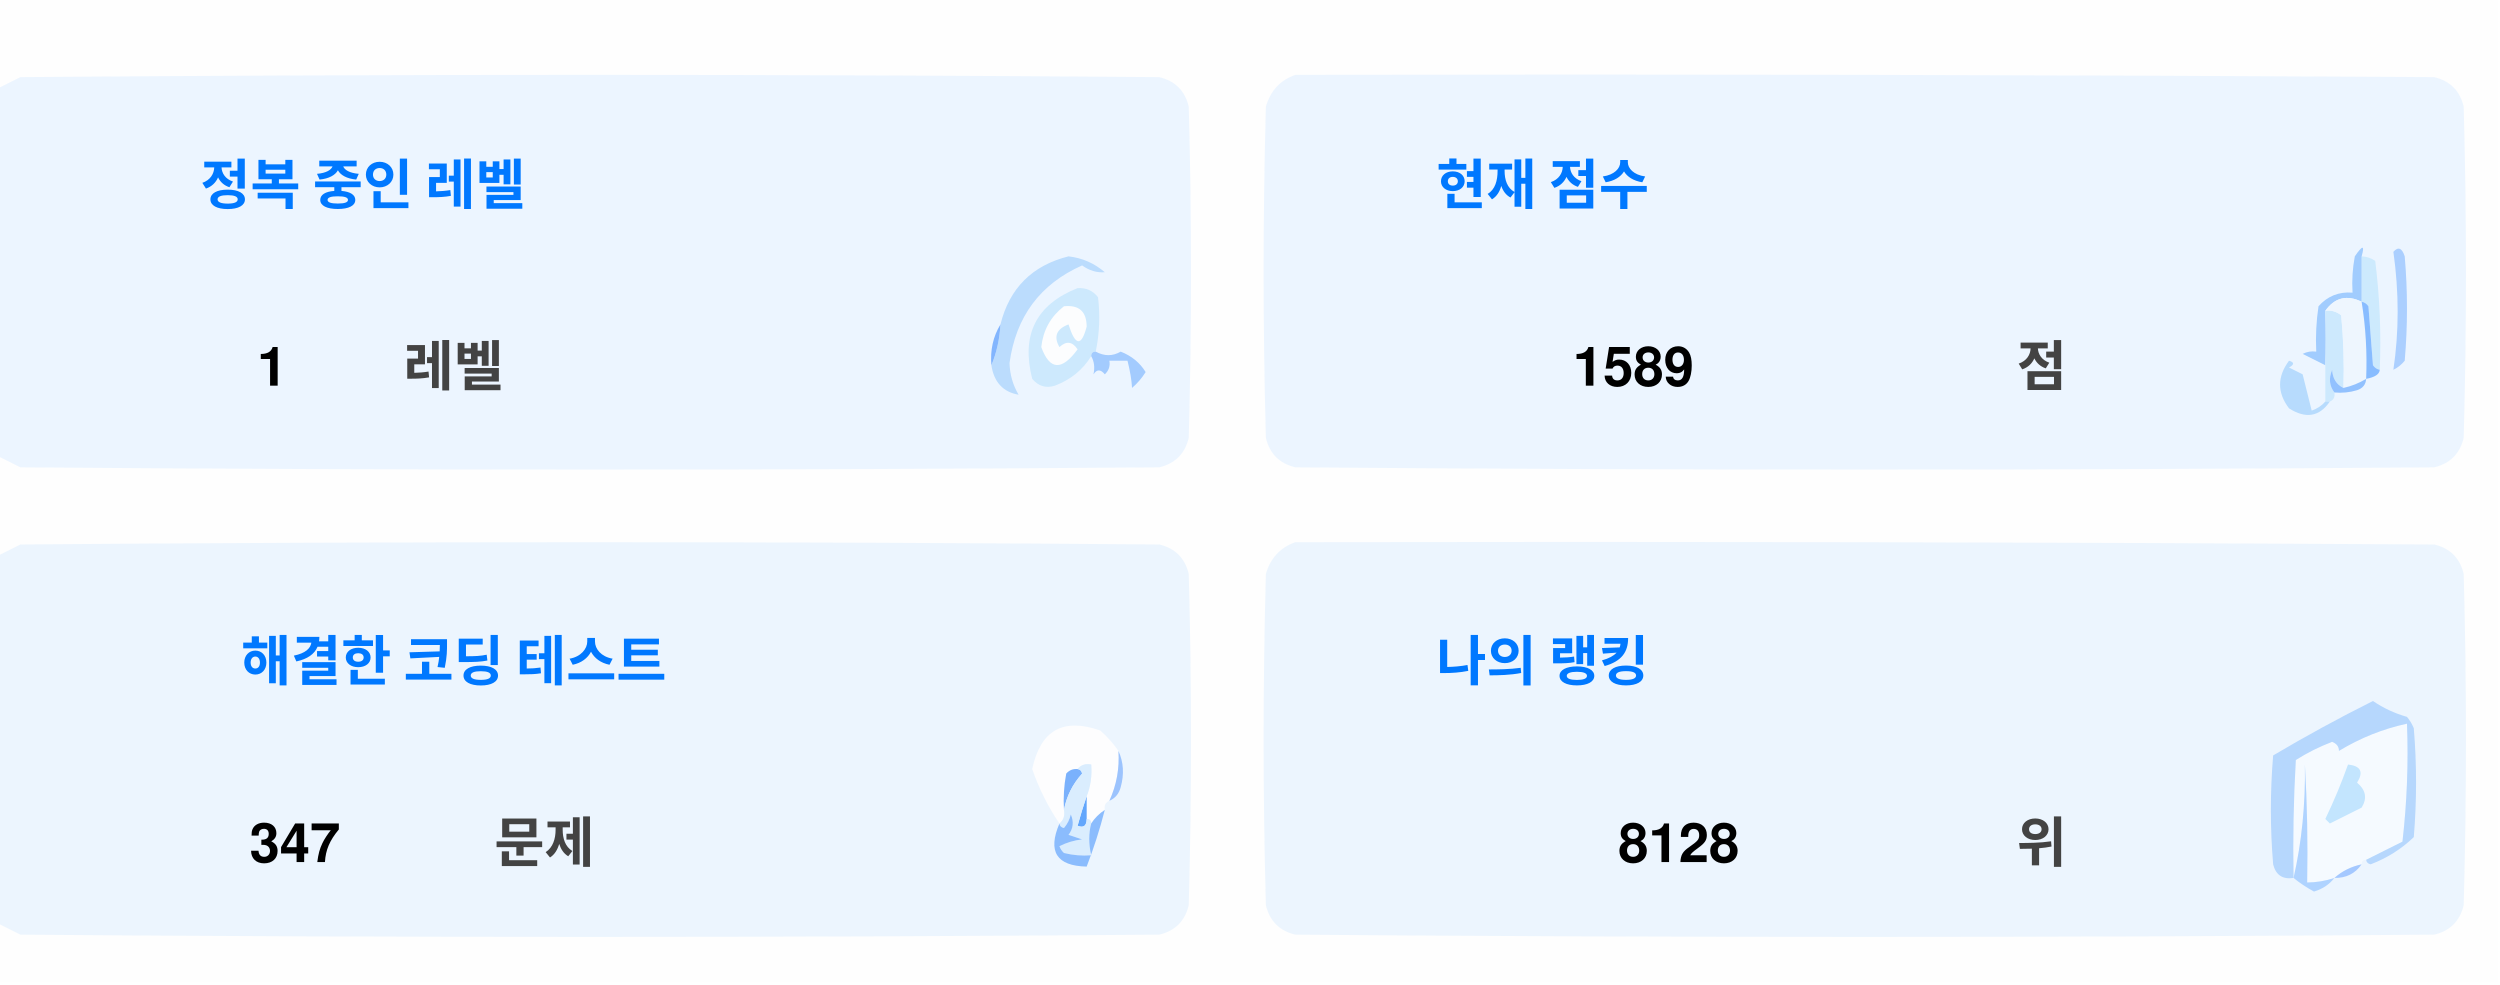
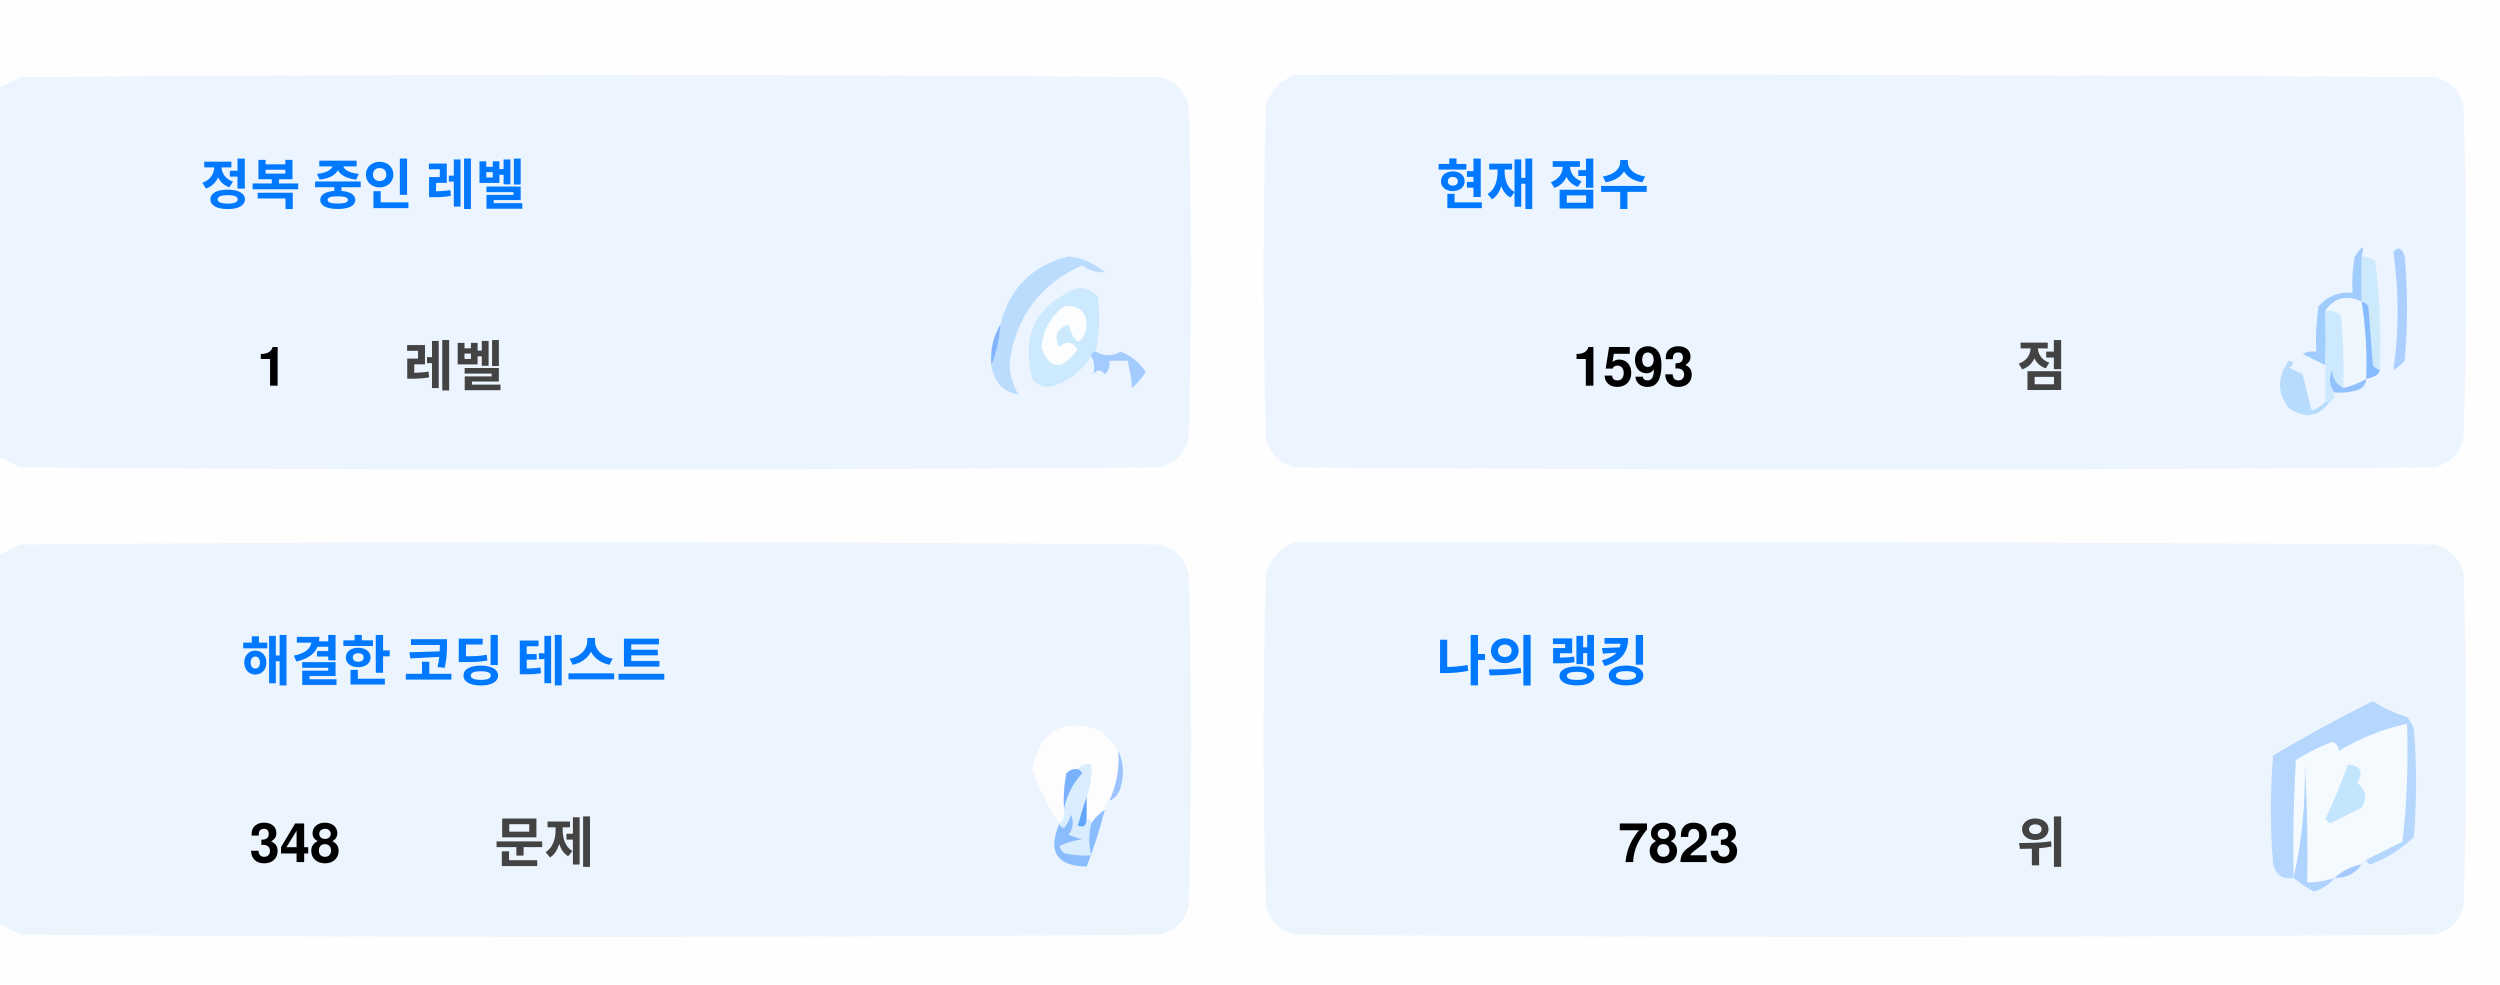
<svg xmlns="http://www.w3.org/2000/svg" version="1.1" width="551px" height="217px" style="shape-rendering:geometricPrecision; text-rendering:geometricPrecision; image-rendering:optimizeQuality; fill-rule:evenodd; clip-rule:evenodd">
  <style>.title {fill: #434343;font-size: 1rem;line-height: 1.5rem;font-weight: bold;font-family: -apple-system, BlinkMacSystemFont, Segoe UI, Helvetica, Arial, sans-serif, Apple Color Emoji, Segoe UI Emoji;}.desc {fill: #434343;font-size: 2.5rem;font-weight: bold;line-height: 1.5rem;font-family: -apple-system, BlinkMacSystemFont, Segoe UI, Helvetica, Arial, sans-serif, Apple Color Emoji, Segoe UI Emoji;}.desc-2 {fill: #434343;font-size: 1rem;font-weight: bold;line-height: 1.5rem;font-family: -apple-system, BlinkMacSystemFont, Segoe UI, Helvetica, Arial, sans-serif, Apple Color Emoji, Segoe UI Emoji;}.text, .desc {animation: twinkling 4s ease-in-out infinite;}@keyframes twinkling {40% { opacity: 1; }50% { opacity: 0.5; }60% { opacity: 1; }70% { opacity: 0.5; }80% { opacity: 1; }}</style>
  <g>
    <path style="opacity:1" fill="#fefefe" d="M -0.5,-0.5 C 183.167,-0.5 366.833,-0.5 550.5,-0.5C 550.5,71.833 550.5,144.167 550.5,216.5C 366.833,216.5 183.167,216.5 -0.5,216.5C -0.5,212.167 -0.5,207.833 -0.5,203.5C 1.14,204.32 2.807,205.153 4.5,206C 88.167,206.667 171.833,206.667 255.5,206C 259,205.167 261.167,203 262,199.5C 262.667,175.167 262.667,150.833 262,126.5C 261.167,123 259,120.833 255.5,120C 171.833,119.333 88.167,119.333 4.5,120C 2.807,120.847 1.14,121.68 -0.5,122.5C -0.5,115.167 -0.5,107.833 -0.5,100.5C 1.14,101.32 2.807,102.153 4.5,103C 88.167,103.667 171.833,103.667 255.5,103C 259,102.167 261.167,100 262,96.5C 262.667,72.167 262.667,47.833 262,23.5C 261.167,20 259,17.833 255.5,17C 171.833,16.333 88.167,16.333 4.5,17C 2.807,17.847 1.14,18.68 -0.5,19.5C -0.5,12.833 -0.5,6.167 -0.5,-0.5 Z" />
  </g>
  <g>
    <path style="opacity:1" fill="#ecf5ff" d="M -0.5,100.5 C -0.5,73.5 -0.5,46.5 -0.5,19.5C 1.14,18.68 2.807,17.847 4.5,17C 88.167,16.333 171.833,16.333 255.5,17C 259,17.833 261.167,20 262,23.5C 262.667,47.833 262.667,72.167 262,96.5C 261.167,100 259,102.167 255.5,103C 171.833,103.667 88.167,103.667 4.5,103C 2.807,102.153 1.14,101.32 -0.5,100.5 Z" />
  </g>
  <g>
    <path style="opacity:1" fill="#ecf5ff" d="M 285.5,16.5 C 369.167,16.333 452.834,16.5 536.5,17C 540,17.833 542.167,20 543,23.5C 543.667,47.833 543.667,72.167 543,96.5C 542.167,100 540,102.167 536.5,103C 452.833,103.667 369.167,103.667 285.5,103C 282,102.167 279.833,100 279,96.5C 278.333,72.167 278.333,47.833 279,23.5C 280.018,19.985 282.185,17.652 285.5,16.5 Z" />
  </g>
  <g>
    <path style="opacity:1" fill="#cdeafd" d="M 520.5,56.5 C 521.583,56.539 522.583,56.873 523.5,57.5C 524.498,65.472 524.831,73.472 524.5,81.5C 523.883,81.389 523.383,81.056 523,80.5C 522.667,76.167 522.333,71.833 522,67.5C 521.617,66.944 521.117,66.611 520.5,66.5C 520.5,63.167 520.5,59.833 520.5,56.5 Z" />
  </g>
  <g>
    <path style="opacity:1" fill="#abcfff" d="M 527.5,55.5 C 528.566,54.308 529.399,54.641 530,56.5C 530.667,64.167 530.667,71.833 530,79.5C 529.311,80.357 528.478,81.023 527.5,81.5C 528.758,73.08 528.758,64.414 527.5,55.5 Z" />
  </g>
  <g>
    <path style="opacity:1" fill="#bbdcfd" d="M 218.5,80.5 C 219.657,77.727 220.324,74.727 220.5,71.5C 222.49,63.51 227.49,58.51 235.5,56.5C 238.528,56.847 241.194,58.014 243.5,60C 241.744,60.141 240.078,59.641 238.5,58.5C 229.247,62.607 223.914,69.773 222.5,80C 222.565,82.526 223.232,84.859 224.5,87C 221.07,86.397 219.07,84.231 218.5,80.5 Z" />
  </g>
  <g>
    <path style="opacity:1" fill="#cde9fd" d="M 241.5,77.5 C 240.833,77.5 240.5,77.833 240.5,78.5C 238.628,81.529 235.961,83.695 232.5,85C 230.536,85.624 228.869,85.124 227.5,83.5C 225.021,73.791 228.354,67.124 237.5,63.5C 239.374,63.39 240.874,64.056 242,65.5C 242.497,69.524 242.331,73.524 241.5,77.5 Z" />
  </g>
  <g>
    <path style="opacity:1" fill="#fcfdfe" d="M 234.5,67.5 C 237.826,67.162 239.493,68.662 239.5,72C 238.334,76.434 237,76.267 235.5,71.5C 232.832,72.515 232.166,74.182 233.5,76.5C 235.017,75.089 236.351,75.256 237.5,77C 234.006,81.771 231.34,81.605 229.5,76.5C 229.904,72.771 231.571,69.771 234.5,67.5 Z" />
  </g>
  <g>
    <path style="opacity:1" fill="#a1ccfe" d="M 520.5,56.5 C 520.5,59.833 520.5,63.167 520.5,66.5C 517.238,64.922 514.572,65.589 512.5,68.5C 512.617,72.81 512.617,76.81 512.5,80.5C 510.86,79.68 509.193,78.847 507.5,78C 508.448,77.517 509.448,77.35 510.5,77.5C 510.335,74.15 510.502,70.817 511,67.5C 512.995,65.253 515.495,64.253 518.5,64.5C 518.336,61.813 518.503,59.146 519,56.5C 520.731,53.969 521.231,53.969 520.5,56.5 Z" />
  </g>
  <g>
    <path style="opacity:1" fill="#cde9fd" d="M 512.5,68.5 C 513.822,68.33 514.989,68.663 516,69.5C 516.499,74.823 516.666,80.156 516.5,85.5C 514.955,84.77 514.122,83.437 514,81.5C 513.22,83.387 513.387,85.054 514.5,86.5C 514.672,87.492 514.338,88.158 513.5,88.5C 513.167,88.5 512.833,88.5 512.5,88.5C 512.5,85.833 512.5,83.167 512.5,80.5C 512.617,76.81 512.617,72.81 512.5,68.5 Z" />
  </g>
  <g>
    <path style="opacity:1" fill="#eef6fe" d="M 520.5,66.5 C 521.407,72.106 521.74,77.773 521.5,83.5C 519.95,84.441 518.284,85.108 516.5,85.5C 516.666,80.156 516.499,74.823 516,69.5C 514.989,68.663 513.822,68.33 512.5,68.5C 514.572,65.589 517.238,64.922 520.5,66.5 Z" />
  </g>
  <g>
    <path style="opacity:1" fill="#88bcff" d="M 520.5,66.5 C 521.117,66.611 521.617,66.944 522,67.5C 522.333,71.833 522.667,76.167 523,80.5C 523.383,81.056 523.883,81.389 524.5,81.5C 524.445,82.469 523.445,83.136 521.5,83.5C 521.74,77.773 521.407,72.106 520.5,66.5 Z" />
  </g>
  <g>
    <path style="opacity:1" fill="#82b5fe" d="M 220.5,71.5 C 220.324,74.727 219.657,77.727 218.5,80.5C 218.215,77.171 218.882,74.171 220.5,71.5 Z" />
  </g>
  <g>
    <path style="opacity:1" fill="#a3cbfe" d="M 240.5,78.5 C 240.5,77.833 240.833,77.5 241.5,77.5C 243.391,78.536 245.224,78.536 247,77.5C 249.391,78.429 251.225,79.929 252.5,82C 251.681,83.319 250.681,84.486 249.5,85.5C 249.409,83.777 249.075,81.777 248.5,79.5C 247.167,79.5 245.833,79.5 244.5,79.5C 244.719,80.675 244.386,81.675 243.5,82.5C 242.575,81.359 241.741,81.359 241,82.5C 241.331,80.981 241.164,79.648 240.5,78.5 Z" />
  </g>
  <g>
    <path style="opacity:1" fill="#b7dbfd" d="M 512.5,88.5 C 512.833,88.5 513.167,88.5 513.5,88.5C 511.199,91.857 508.199,92.357 504.5,90C 501.872,86.535 501.872,83.035 504.5,79.5C 505.696,79.846 505.696,80.346 504.5,81C 505.5,81.5 506.5,82 507.5,82.5C 508.167,85.167 508.833,87.833 509.5,90.5C 510.739,90.058 511.739,89.391 512.5,88.5 Z" />
  </g>
  <g>
    <path style="opacity:1" fill="#92c1fe" d="M 516.5,85.5 C 518.284,85.108 519.95,84.441 521.5,83.5C 521.423,84.75 520.756,85.583 519.5,86C 517.866,86.493 516.199,86.66 514.5,86.5C 513.387,85.054 513.22,83.387 514,81.5C 514.122,83.437 514.955,84.77 516.5,85.5 Z" />
  </g>
  <g>
    <path style="opacity:1" fill="#ecf5fe" d="M -0.5,203.5 C -0.5,176.5 -0.5,149.5 -0.5,122.5C 1.14,121.68 2.807,120.847 4.5,120C 88.167,119.333 171.833,119.333 255.5,120C 259,120.833 261.167,123 262,126.5C 262.667,150.833 262.667,175.167 262,199.5C 261.167,203 259,205.167 255.5,206C 171.833,206.667 88.167,206.667 4.5,206C 2.807,205.153 1.14,204.32 -0.5,203.5 Z" />
  </g>
  <g>
    <path style="opacity:1" fill="#ecf5fe" d="M 285.5,119.5 C 369.167,119.333 452.834,119.5 536.5,120C 540,120.833 542.167,123 543,126.5C 543.667,150.833 543.667,175.167 543,199.5C 542.167,203 540,205.167 536.5,206C 452.833,206.667 369.167,206.667 285.5,206C 282,205.167 279.833,203 279,199.5C 278.333,175.167 278.333,150.833 279,126.5C 280.018,122.985 282.185,120.652 285.5,119.5 Z" />
  </g>
  <g>
    <path style="opacity:1" fill="#fdfdfe" d="M 246.5,165.5 C 246.758,169.367 246.092,173.034 244.5,176.5C 243.662,176.842 243.328,177.508 243.5,178.5C 242.272,179.306 241.272,180.306 240.5,181.5C 240.5,180.833 240.167,180.5 239.5,180.5C 239.5,178.833 239.5,177.167 239.5,175.5C 240.369,173.283 240.702,170.95 240.5,168.5C 239.209,168.263 238.209,168.596 237.5,169.5C 236.504,169.414 235.671,169.748 235,170.5C 234.503,173.146 234.336,175.813 234.5,178.5C 234.737,179.791 234.404,180.791 233.5,181.5C 230.986,177.806 228.986,173.806 227.5,169.5C 229.309,160.957 234.309,158.124 242.5,161C 244.07,162.397 245.404,163.897 246.5,165.5 Z" />
  </g>
  <g>
    <path style="opacity:1" fill="#f5faff" d="M 521.5,189.5 C 520.833,189.5 520.5,189.833 520.5,190.5C 518.181,190.992 516.181,191.992 514.5,193.5C 512.565,194.15 510.565,194.483 508.5,194.5C 508.666,185.827 508.5,177.16 508,168.5C 508.141,177.227 507.308,185.56 505.5,193.5C 505.334,184.827 505.5,176.16 506,167.5C 508.527,165.903 511.194,164.57 514,163.5C 515.011,163.892 515.511,164.559 515.5,165.5C 520.21,162.641 525.21,160.641 530.5,159.5C 530.831,168.192 530.498,176.859 529.5,185.5C 526.807,186.847 524.14,188.18 521.5,189.5 Z" />
  </g>
  <g>
    <path style="opacity:1" fill="#b6d7fd" d="M 521.5,189.5 C 524.14,188.18 526.807,186.847 529.5,185.5C 530.498,176.859 530.831,168.192 530.5,159.5C 525.21,160.641 520.21,162.641 515.5,165.5C 515.511,164.559 515.011,163.892 514,163.5C 511.194,164.57 508.527,165.903 506,167.5C 505.5,176.16 505.334,184.827 505.5,193.5C 503.089,193.863 501.589,192.863 501,190.5C 500.333,182.5 500.333,174.5 501,166.5C 508.173,162.246 515.507,158.246 523,154.5C 525.304,156.068 527.804,157.235 530.5,158C 531.126,158.75 531.626,159.584 532,160.5C 532.667,168.5 532.667,176.5 532,184.5C 529.292,187.111 526.125,189.111 522.5,190.5C 521.893,190.376 521.56,190.043 521.5,189.5 Z" />
  </g>
  <g>
    <path style="opacity:1" fill="#c3e5fe" d="M 517.5,168.5 C 520.317,168.801 520.984,170.134 519.5,172.5C 521.439,174.122 521.772,175.956 520.5,178C 518.167,179.167 515.833,180.333 513.5,181.5C 513.167,181.167 512.833,180.833 512.5,180.5C 514.414,176.515 516.081,172.515 517.5,168.5 Z" />
  </g>
  <g>
    <path style="opacity:1" fill="#7ab1fc" d="M 237.5,169.5 C 238.043,169.56 238.376,169.893 238.5,170.5C 236.395,172.836 235.062,175.503 234.5,178.5C 234.336,175.813 234.503,173.146 235,170.5C 235.671,169.748 236.504,169.414 237.5,169.5 Z" />
  </g>
  <g>
    <path style="opacity:1" fill="#afd3ff" d="M 514.5,193.5 C 513.378,194.947 511.878,195.947 510,196.5C 508.348,195.601 506.848,194.601 505.5,193.5C 507.308,185.56 508.141,177.227 508,168.5C 508.5,177.16 508.666,185.827 508.5,194.5C 510.565,194.483 512.565,194.15 514.5,193.5 Z" />
  </g>
  <g>
    <path style="opacity:1" fill="#9cc3fd" d="M 246.5,165.5 C 247.634,167.966 247.801,170.633 247,173.5C 246.623,174.942 245.79,175.942 244.5,176.5C 246.092,173.034 246.758,169.367 246.5,165.5 Z" />
  </g>
  <g>
    <path style="opacity:1" fill="#62a6fc" d="M 239.5,175.5 C 239.5,177.167 239.5,178.833 239.5,180.5C 239.483,182.028 238.816,182.528 237.5,182C 238.117,179.723 238.784,177.556 239.5,175.5 Z" />
  </g>
  <g>
    <path style="opacity:1" fill="#daedfe" d="M 237.5,169.5 C 238.209,168.596 239.209,168.263 240.5,168.5C 240.702,170.95 240.369,173.283 239.5,175.5C 238.784,177.556 238.117,179.723 237.5,182C 238.816,182.528 239.483,182.028 239.5,180.5C 240.167,180.5 240.5,180.833 240.5,181.5C 239.918,183.669 239.918,186.002 240.5,188.5C 238.473,188.662 236.473,188.495 234.5,188C 234.043,187.586 233.709,187.086 233.5,186.5C 235.078,185.702 236.744,185.202 238.5,185C 237.5,184.667 236.5,184.333 235.5,184C 236.554,182.612 236.72,181.112 236,179.5C 235.751,180.624 235.251,181.624 234.5,182.5C 233.893,182.376 233.56,182.043 233.5,181.5C 234.404,180.791 234.737,179.791 234.5,178.5C 235.062,175.503 236.395,172.836 238.5,170.5C 238.376,169.893 238.043,169.56 237.5,169.5 Z" />
  </g>
  <g>
    <path style="opacity:1" fill="#8bbcfd" d="M 243.5,178.5 C 242.395,182.803 241.062,186.969 239.5,191C 232.857,190.847 230.857,187.68 233.5,181.5C 233.56,182.043 233.893,182.376 234.5,182.5C 235.251,181.624 235.751,180.624 236,179.5C 236.72,181.112 236.554,182.612 235.5,184C 236.5,184.333 237.5,184.667 238.5,185C 236.744,185.202 235.078,185.702 233.5,186.5C 233.709,187.086 234.043,187.586 234.5,188C 236.473,188.495 238.473,188.662 240.5,188.5C 239.918,186.002 239.918,183.669 240.5,181.5C 241.272,180.306 242.272,179.306 243.5,178.5 Z" />
  </g>
  <g>
    <path style="opacity:1" fill="#a4c8ff" d="M 520.5,190.5 C 519.089,192.539 517.089,193.539 514.5,193.5C 516.181,191.992 518.181,190.992 520.5,190.5 Z" />
  </g>
  <text text-anchor="middle" x="80" y="45" class="title" style="fill:#0078ff;" stroke="#none" stroke-width="1">정복 중인 레벨</text>
  <text text-anchor="middle" x="60" y="85" class="desc" style="fill:#000000;" stroke="#none" stroke-width="1">1</text>
  <text text-anchor="middle" x="100" y="85" class="desc-2" style="fill:#434343;" stroke="#none" stroke-width="1">레벨</text>
  <text text-anchor="middle" x="340" y="45" class="title" style="fill:#0078ff;" stroke="#none" stroke-width="1">현재 점수</text>
-   <text text-anchor="middle" x="360" y="85" class="desc" style="fill:#000000;" stroke="#none" stroke-width="1">1589</text>
+   <text text-anchor="middle" x="360" y="85" class="desc" style="fill:#000000;" stroke="#none" stroke-width="1">1593</text>
  <text text-anchor="middle" x="450" y="85" class="desc-2" style="fill:#434343;" stroke="#none" stroke-width="1">점</text>
  <text text-anchor="middle" x="100" y="150" class="title" style="fill:#0078ff;" stroke="#none" stroke-width="1">해결한 코딩 테스트</text>
-   <text text-anchor="middle" x="65" y="190" class="desc" style="fill:#000000;" stroke="#none" stroke-width="1">347</text>
+   <text text-anchor="middle" x="65" y="190" class="desc" style="fill:#000000;" stroke="#none" stroke-width="1">348</text>
  <text text-anchor="middle" x="120" y="190" class="desc-2" style="fill:#434343;" stroke="#none" stroke-width="1">문제</text>
  <text text-anchor="middle" x="340" y="150" class="title" style="fill:#0078ff;" stroke="#none" stroke-width="1">나의 랭킹</text>
-   <text text-anchor="middle" x="370" y="190" class="desc" style="fill:#000000;" stroke="#none" stroke-width="1">8128</text>
+   <text text-anchor="middle" x="370" y="190" class="desc" style="fill:#000000;" stroke="#none" stroke-width="1">7823</text>
  <text text-anchor="middle" x="450" y="190" class="desc-2" style="fill:#434343;" stroke="#none" stroke-width="1">위</text>
</svg>
